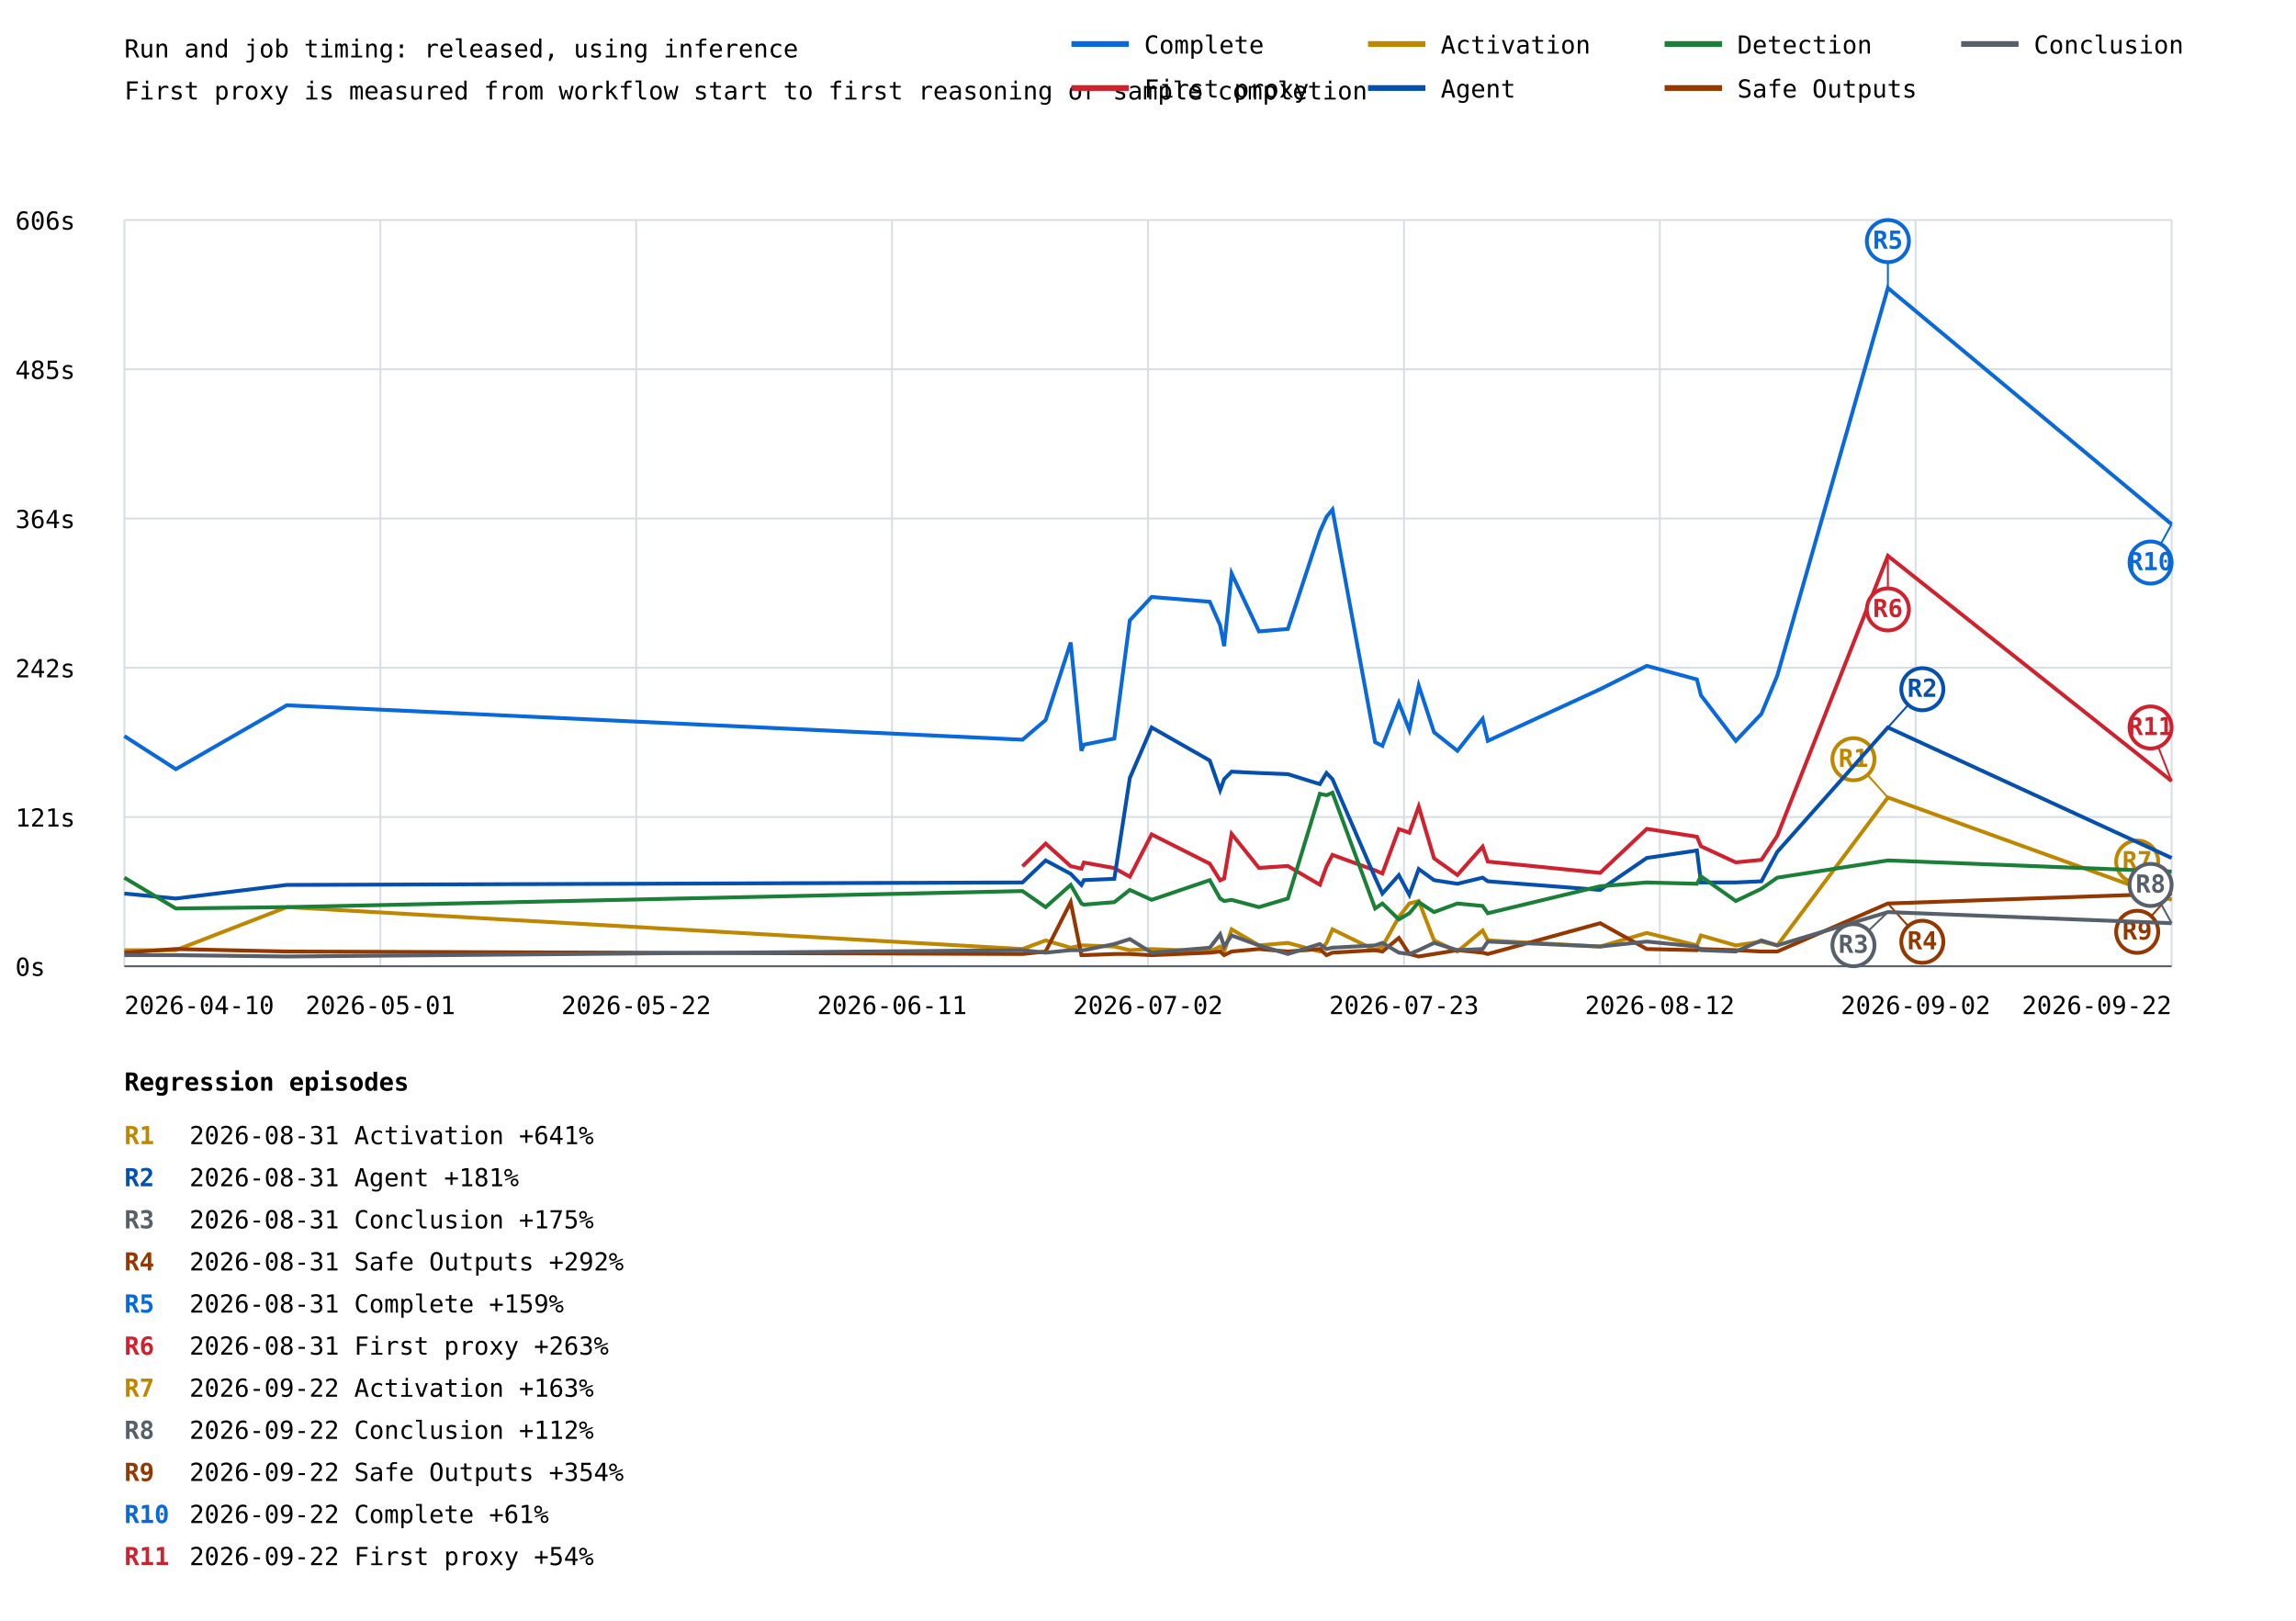
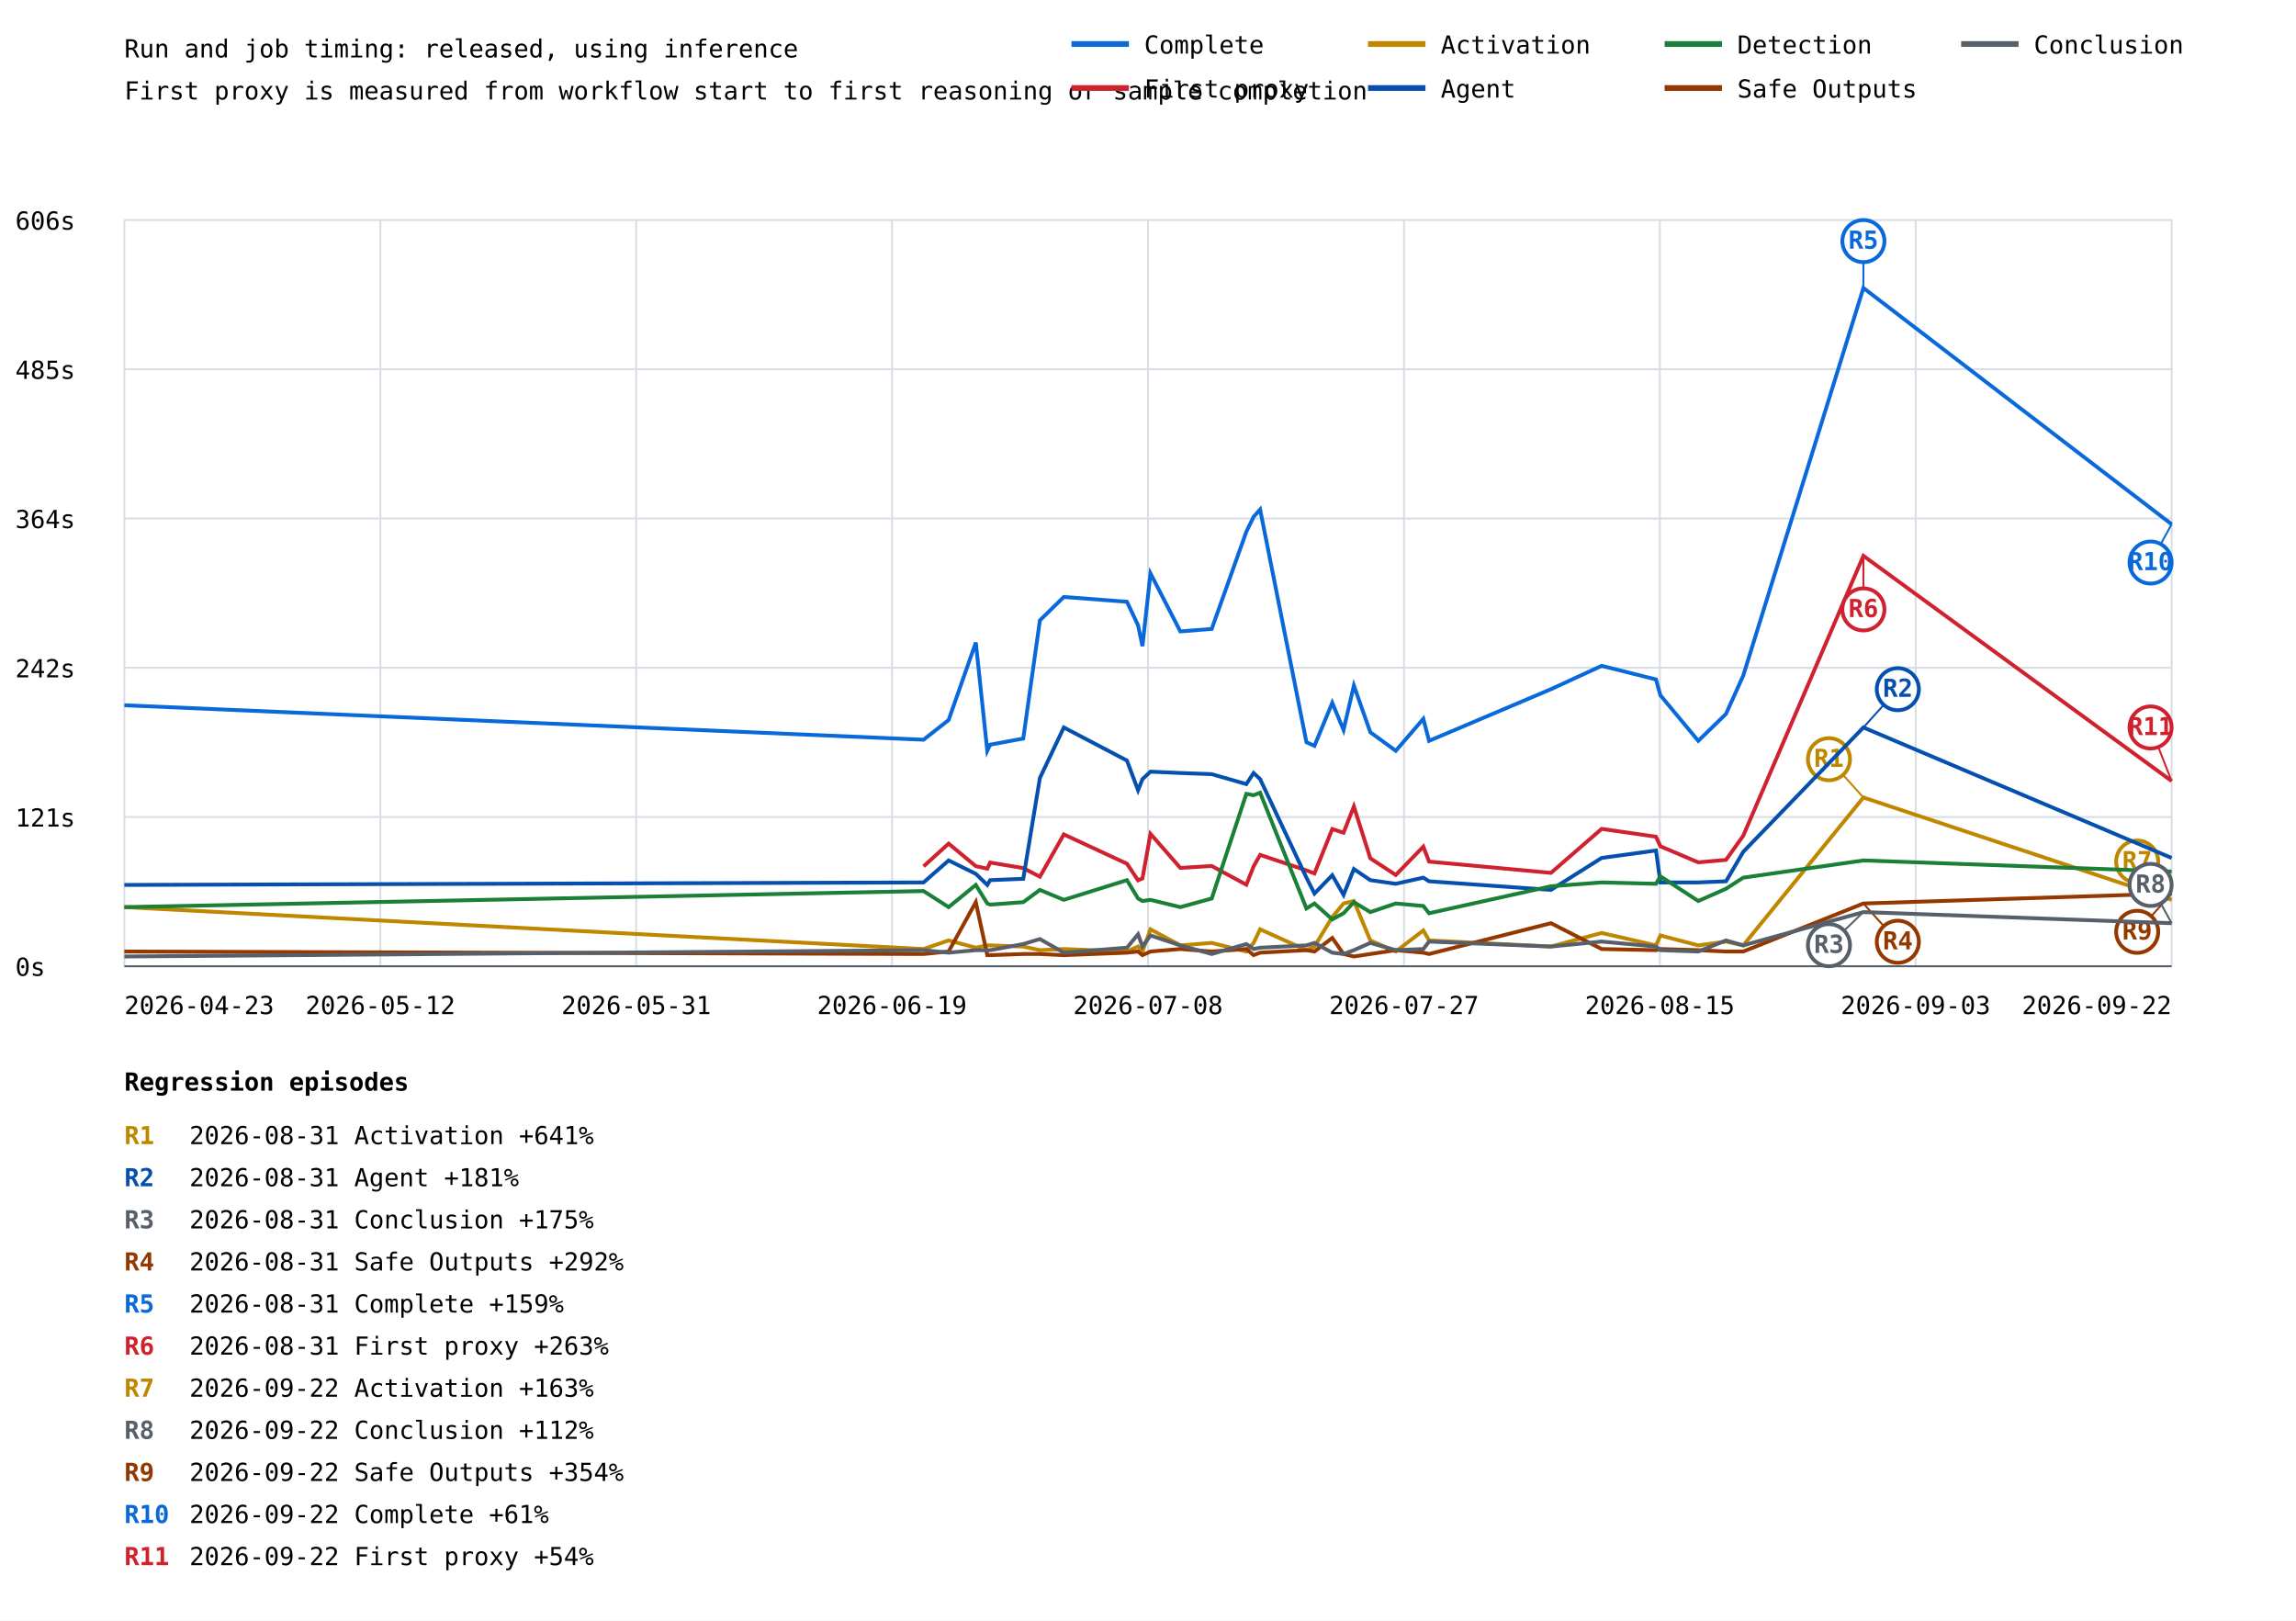
<svg xmlns="http://www.w3.org/2000/svg" width="1200" height="847" viewBox="0 0 1200 847">
  <rect width="100%" height="100%" fill="white" />
  <style>text{font-family:ui-monospace,monospace;font-size:13px}.axis{stroke:#57606a;stroke-width:1}.grid{stroke:#d8dee4;stroke-width:1}</style>
  <text x="65" y="30" font-size="20">Run and job timing: released, using inference</text>
  <text x="65" y="52">First proxy is measured from workflow start to first reasoning or sample completion</text>
  <line class="grid" x1="65" y1="505.0" x2="1135" y2="505.0" />
  <text x="8" y="510.0">0s</text>
  <line class="grid" x1="65" y1="427.0" x2="1135" y2="427.0" />
  <text x="8" y="432.0">121s</text>
  <line class="grid" x1="65" y1="349.0" x2="1135" y2="349.0" />
  <text x="8" y="354.0">242s</text>
  <line class="grid" x1="65" y1="271.0" x2="1135" y2="271.0" />
  <text x="8" y="276.0">364s</text>
  <line class="grid" x1="65" y1="193.0" x2="1135" y2="193.0" />
  <text x="8" y="198.0">485s</text>
  <line class="grid" x1="65" y1="115.0" x2="1135" y2="115.0" />
  <text x="8" y="120.0">606s</text>
  <line class="grid" x1="65.0" y1="115" x2="65.0" y2="505" />
  <line class="grid" x1="198.8" y1="115" x2="198.8" y2="505" />
  <line class="grid" x1="332.5" y1="115" x2="332.5" y2="505" />
  <line class="grid" x1="466.2" y1="115" x2="466.2" y2="505" />
  <line class="grid" x1="600.0" y1="115" x2="600.0" y2="505" />
  <line class="grid" x1="733.8" y1="115" x2="733.8" y2="505" />
  <line class="grid" x1="867.5" y1="115" x2="867.5" y2="505" />
  <line class="grid" x1="1001.2" y1="115" x2="1001.2" y2="505" />
  <line class="grid" x1="1135.0" y1="115" x2="1135.0" y2="505" />
-   <polyline points="65.0,384.7 91.9,402.0 149.9,368.6 534.4,386.6 546.5,376.3 559.6,335.8 565.2,392.4 566.5,389.2 582.4,386.0 590.5,324.2 601.9,312.0 632.3,314.5 637.7,326.8 639.8,337.7 643.7,299.7 658.0,330.0 673.1,328.7 689.8,277.9 693.3,270.1 696.4,266.3 718.7,387.9 722.5,389.8 731.1,367.3 736.6,381.5 741.5,358.3 749.5,382.7 761.7,392.4 774.9,375.7 777.6,387.2 836.3,360.2 860.7,348.0 886.9,355.1 889.0,363.4 907.2,387.2 920.6,373.1 928.9,353.1 986.7,150.5 1135.0,274.0" fill="none" stroke="#0969da" stroke-width="2" />
-   <line x1="986.7" y1="150.5" x2="986.7" y2="126.0" stroke="#0969da" stroke-width="1" />
-   <circle cx="986.7" cy="126.0" r="11" fill="white" stroke="#0969da" stroke-width="2" />
-   <text x="986.7" y="130.0" fill="#0969da" font-size="10" font-weight="bold" text-anchor="middle">R5</text>
+   <polyline points="65.0,368.6 482.7,386.6 495.8,376.3 510.0,335.8 516.0,392.4 517.5,389.2 534.8,386.0 543.5,324.2 556.0,312.0 589.0,314.5 594.8,326.8 597.1,337.7 601.3,299.7 616.9,330.0 633.3,328.7 651.4,277.9 655.2,270.1 658.6,266.3 682.8,387.9 687.0,389.8 696.3,367.3 702.2,381.5 707.6,358.3 716.2,382.7 729.5,392.4 743.9,375.7 746.9,387.2 810.6,360.2 837.1,348.0 865.5,355.1 867.8,363.4 887.6,387.2 902.1,373.1 911.1,353.1 973.9,150.5 1135.0,274.0" fill="none" stroke="#0969da" stroke-width="2" />
+   <line x1="973.9" y1="150.5" x2="973.9" y2="126.0" stroke="#0969da" stroke-width="1" />
+   <circle cx="973.9" cy="126.0" r="11" fill="white" stroke="#0969da" stroke-width="2" />
+   <text x="973.9" y="130.0" fill="#0969da" font-size="10" font-weight="bold" text-anchor="middle">R5</text>
  <line x1="1135.0" y1="274.0" x2="1124.0" y2="294.0" stroke="#0969da" stroke-width="1" />
  <circle cx="1124.0" cy="294.0" r="11" fill="white" stroke="#0969da" stroke-width="2" />
  <text x="1124.0" y="298.0" fill="#0969da" font-size="10" font-weight="bold" text-anchor="middle">R10</text>
-   <polyline points="534.4,452.8 546.5,440.9 559.6,452.7 565.2,454.0 566.5,450.8 582.4,453.7 590.5,458.2 601.9,436.1 632.3,451.4 637.7,460.1 639.8,459.1 643.7,435.8 658.0,453.6 673.1,452.6 689.8,462.4 693.3,452.8 696.4,446.8 718.7,454.9 722.5,456.5 731.1,433.3 736.6,435.2 741.5,421.5 749.5,448.6 761.7,457.3 774.9,442.5 777.6,450.3 836.3,456.2 860.7,433.2 886.9,437.3 889.0,442.3 907.2,450.7 920.6,449.4 928.9,436.8 986.7,290.5 1135.0,408.2" fill="none" stroke="#cf222e" stroke-width="2" />
-   <line x1="986.7" y1="290.5" x2="986.7" y2="318.5" stroke="#cf222e" stroke-width="1" />
-   <circle cx="986.7" cy="318.5" r="11" fill="white" stroke="#cf222e" stroke-width="2" />
-   <text x="986.7" y="322.5" fill="#cf222e" font-size="10" font-weight="bold" text-anchor="middle">R6</text>
+   <polyline points="482.7,452.8 495.8,440.9 510.0,452.7 516.0,454.0 517.5,450.8 534.8,453.7 543.5,458.2 556.0,436.1 589.0,451.4 594.8,460.1 597.1,459.1 601.3,435.8 616.9,453.6 633.3,452.6 651.4,462.4 655.2,452.8 658.6,446.8 682.8,454.9 687.0,456.5 696.3,433.3 702.2,435.2 707.6,421.5 716.2,448.6 729.5,457.3 743.9,442.5 746.9,450.3 810.6,456.2 837.1,433.2 865.5,437.3 867.8,442.3 887.6,450.7 902.1,449.4 911.1,436.8 973.9,290.5 1135.0,408.2" fill="none" stroke="#cf222e" stroke-width="2" />
+   <line x1="973.9" y1="290.5" x2="973.9" y2="318.5" stroke="#cf222e" stroke-width="1" />
+   <circle cx="973.9" cy="318.5" r="11" fill="white" stroke="#cf222e" stroke-width="2" />
+   <text x="973.9" y="322.5" fill="#cf222e" font-size="10" font-weight="bold" text-anchor="middle">R6</text>
  <line x1="1135.0" y1="408.2" x2="1124.0" y2="380.2" stroke="#cf222e" stroke-width="1" />
  <circle cx="1124.0" cy="380.2" r="11" fill="white" stroke="#cf222e" stroke-width="2" />
  <text x="1124.0" y="384.2" fill="#cf222e" font-size="10" font-weight="bold" text-anchor="middle">R11</text>
-   <polyline points="65.0,496.6 91.9,496.6 149.9,474.1 534.4,496.0 546.5,491.5 559.6,495.3 565.2,494.1 566.5,494.1 582.4,494.7 590.5,496.6 601.9,496.0 632.3,497.3 637.7,494.7 639.8,497.3 643.7,485.7 658.0,494.1 673.1,492.8 689.8,497.3 693.3,492.8 696.4,485.7 718.7,496.6 722.5,494.7 731.1,479.3 736.6,472.2 741.5,470.9 749.5,491.5 761.7,497.3 774.9,486.3 777.6,491.5 836.3,494.7 860.7,487.6 886.9,494.1 889.0,488.9 907.2,494.1 920.6,492.1 928.9,494.1 986.7,416.8 1135.0,470.3" fill="none" stroke="#bf8700" stroke-width="2" />
-   <line x1="986.7" y1="416.8" x2="968.7" y2="396.8" stroke="#bf8700" stroke-width="1" />
-   <circle cx="968.7" cy="396.8" r="11" fill="white" stroke="#bf8700" stroke-width="2" />
-   <text x="968.7" y="400.8" fill="#bf8700" font-size="10" font-weight="bold" text-anchor="middle">R1</text>
+   <polyline points="65.0,474.1 482.7,496.0 495.8,491.5 510.0,495.3 516.0,494.1 517.5,494.1 534.8,494.7 543.5,496.6 556.0,496.0 589.0,497.3 594.8,494.7 597.1,497.3 601.3,485.7 616.9,494.1 633.3,492.8 651.4,497.3 655.2,492.8 658.6,485.7 682.8,496.6 687.0,494.7 696.3,479.3 702.2,472.2 707.6,470.9 716.2,491.5 729.5,497.3 743.9,486.3 746.9,491.5 810.6,494.7 837.1,487.6 865.5,494.1 867.8,488.9 887.6,494.1 902.1,492.1 911.1,494.1 973.9,416.8 1135.0,470.3" fill="none" stroke="#bf8700" stroke-width="2" />
+   <line x1="973.9" y1="416.8" x2="955.9" y2="396.8" stroke="#bf8700" stroke-width="1" />
+   <circle cx="955.9" cy="396.8" r="11" fill="white" stroke="#bf8700" stroke-width="2" />
+   <text x="955.9" y="400.8" fill="#bf8700" font-size="10" font-weight="bold" text-anchor="middle">R1</text>
  <line x1="1135.0" y1="470.3" x2="1117.0" y2="450.3" stroke="#bf8700" stroke-width="1" />
  <circle cx="1117.0" cy="450.3" r="11" fill="white" stroke="#bf8700" stroke-width="2" />
  <text x="1117.0" y="454.3" fill="#bf8700" font-size="10" font-weight="bold" text-anchor="middle">R7</text>
-   <polyline points="65.0,467.0 91.9,469.6 149.9,462.5 534.4,461.2 546.5,449.7 559.6,456.7 565.2,462.5 566.5,460.0 582.4,459.3 590.5,406.6 601.9,380.2 632.3,397.5 637.7,413.0 639.8,407.2 643.7,403.3 658.0,404.0 673.1,404.6 689.8,409.8 693.3,404.0 696.4,407.2 718.7,458.7 722.5,467.0 731.1,457.4 736.6,467.7 741.5,454.2 749.5,460.0 761.7,461.9 774.9,458.7 777.6,460.6 836.3,465.1 860.7,448.4 886.9,444.5 889.0,461.2 907.2,461.2 920.6,460.6 928.9,445.2 986.7,380.2 1135.0,448.4" fill="none" stroke="#0550ae" stroke-width="2" />
-   <line x1="986.7" y1="380.2" x2="1004.7" y2="360.2" stroke="#0550ae" stroke-width="1" />
-   <circle cx="1004.7" cy="360.2" r="11" fill="white" stroke="#0550ae" stroke-width="2" />
-   <text x="1004.7" y="364.2" fill="#0550ae" font-size="10" font-weight="bold" text-anchor="middle">R2</text>
-   <polyline points="65.0,458.7 91.9,474.8 149.9,474.1 534.4,465.7 546.5,474.1 559.6,462.5 565.2,472.2 566.5,472.8 582.4,471.5 590.5,465.1 601.9,470.3 632.3,460.0 637.7,469.6 639.8,470.9 643.7,470.3 658.0,474.1 673.1,469.6 689.8,414.9 693.3,415.6 696.4,414.3 718.7,474.8 722.5,472.2 731.1,480.5 736.6,477.3 741.5,471.5 749.5,476.7 761.7,472.2 774.9,473.5 777.6,477.3 836.3,463.2 860.7,461.2 886.9,461.9 889.0,458.0 907.2,470.9 920.6,464.5 928.9,458.7 986.7,449.7 1135.0,455.5" fill="none" stroke="#1a7f37" stroke-width="2" />
-   <polyline points="65.0,497.9 91.9,496.0 149.9,497.3 534.4,498.6 546.5,497.3 559.6,471.5 565.2,499.2 566.5,499.2 582.4,498.6 590.5,498.6 601.9,499.2 632.3,497.9 637.7,497.3 639.8,499.2 643.7,497.3 658.0,496.0 673.1,497.3 689.8,496.0 693.3,499.2 696.4,497.9 718.7,496.6 722.5,497.3 731.1,490.2 736.6,498.6 741.5,499.9 749.5,498.6 761.7,496.6 774.9,497.9 777.6,498.6 836.3,482.5 860.7,496.0 886.9,496.6 889.0,496.0 907.2,496.6 920.6,497.3 928.9,497.3 986.7,472.2 1135.0,467.0" fill="none" stroke="#953800" stroke-width="2" />
-   <line x1="986.7" y1="472.2" x2="1004.7" y2="492.2" stroke="#953800" stroke-width="1" />
-   <circle cx="1004.7" cy="492.2" r="11" fill="white" stroke="#953800" stroke-width="2" />
-   <text x="1004.7" y="496.2" fill="#953800" font-size="10" font-weight="bold" text-anchor="middle">R4</text>
+   <polyline points="65.0,462.5 482.7,461.2 495.8,449.7 510.0,456.7 516.0,462.5 517.5,460.0 534.8,459.3 543.5,406.6 556.0,380.2 589.0,397.5 594.8,413.0 597.1,407.2 601.3,403.3 616.9,404.0 633.3,404.6 651.4,409.8 655.2,404.0 658.6,407.2 682.8,458.7 687.0,467.0 696.3,457.4 702.2,467.7 707.6,454.2 716.2,460.0 729.5,461.9 743.9,458.7 746.9,460.6 810.6,465.1 837.1,448.4 865.5,444.5 867.8,461.2 887.6,461.2 902.1,460.6 911.1,445.2 973.9,380.2 1135.0,448.4" fill="none" stroke="#0550ae" stroke-width="2" />
+   <line x1="973.9" y1="380.2" x2="991.9" y2="360.2" stroke="#0550ae" stroke-width="1" />
+   <circle cx="991.9" cy="360.2" r="11" fill="white" stroke="#0550ae" stroke-width="2" />
+   <text x="991.9" y="364.2" fill="#0550ae" font-size="10" font-weight="bold" text-anchor="middle">R2</text>
+   <polyline points="65.0,474.1 482.7,465.7 495.8,474.1 510.0,462.5 516.0,472.2 517.5,472.8 534.8,471.5 543.5,465.1 556.0,470.3 589.0,460.0 594.8,469.6 597.1,470.9 601.3,470.3 616.9,474.1 633.3,469.6 651.4,414.9 655.2,415.6 658.6,414.3 682.8,474.8 687.0,472.2 696.3,480.5 702.2,477.3 707.6,471.5 716.2,476.7 729.5,472.2 743.9,473.5 746.9,477.3 810.6,463.2 837.1,461.2 865.5,461.9 867.8,458.0 887.6,470.9 902.1,464.5 911.1,458.7 973.9,449.7 1135.0,455.5" fill="none" stroke="#1a7f37" stroke-width="2" />
+   <polyline points="65.0,497.3 482.7,498.6 495.8,497.3 510.0,471.5 516.0,499.2 517.5,499.2 534.8,498.6 543.5,498.6 556.0,499.2 589.0,497.9 594.8,497.3 597.1,499.2 601.3,497.3 616.9,496.0 633.3,497.3 651.4,496.0 655.2,499.2 658.6,497.9 682.8,496.6 687.0,497.3 696.3,490.2 702.2,498.6 707.6,499.9 716.2,498.6 729.5,496.6 743.9,497.9 746.9,498.6 810.6,482.5 837.1,496.0 865.5,496.6 867.8,496.0 887.6,496.6 902.1,497.3 911.1,497.3 973.9,472.2 1135.0,467.0" fill="none" stroke="#953800" stroke-width="2" />
+   <line x1="973.9" y1="472.2" x2="991.9" y2="492.2" stroke="#953800" stroke-width="1" />
+   <circle cx="991.9" cy="492.2" r="11" fill="white" stroke="#953800" stroke-width="2" />
+   <text x="991.9" y="496.2" fill="#953800" font-size="10" font-weight="bold" text-anchor="middle">R4</text>
  <line x1="1135.0" y1="467.0" x2="1117.0" y2="487.0" stroke="#953800" stroke-width="1" />
  <circle cx="1117.0" cy="487.0" r="11" fill="white" stroke="#953800" stroke-width="2" />
  <text x="1117.0" y="491.0" fill="#953800" font-size="10" font-weight="bold" text-anchor="middle">R9</text>
-   <polyline points="65.0,499.2 91.9,499.2 149.9,499.9 534.4,496.6 546.5,497.9 559.6,496.6 565.2,496.6 566.5,496.6 582.4,493.4 590.5,490.8 601.9,497.9 632.3,495.3 637.7,488.3 639.8,494.7 643.7,488.9 658.0,494.1 673.1,498.6 689.8,493.4 693.3,496.0 696.4,495.3 718.7,494.1 722.5,492.8 731.1,497.9 736.6,498.6 741.5,496.6 749.5,492.8 761.7,496.6 774.9,496.0 777.6,492.1 836.3,494.7 860.7,492.1 886.9,494.7 889.0,496.6 907.2,497.3 920.6,491.5 928.9,494.1 986.7,476.7 1135.0,482.5" fill="none" stroke="#57606a" stroke-width="2" />
-   <line x1="986.7" y1="476.7" x2="968.7" y2="494.0" stroke="#57606a" stroke-width="1" />
-   <circle cx="968.7" cy="494.0" r="11" fill="white" stroke="#57606a" stroke-width="2" />
-   <text x="968.7" y="498.0" fill="#57606a" font-size="10" font-weight="bold" text-anchor="middle">R3</text>
+   <polyline points="65.0,499.9 482.7,496.6 495.8,497.9 510.0,496.6 516.0,496.6 517.5,496.6 534.8,493.4 543.5,490.8 556.0,497.9 589.0,495.3 594.8,488.3 597.1,494.7 601.3,488.9 616.9,494.1 633.3,498.6 651.4,493.4 655.2,496.0 658.6,495.3 682.8,494.1 687.0,492.8 696.3,497.9 702.2,498.6 707.6,496.6 716.2,492.8 729.5,496.6 743.9,496.0 746.9,492.1 810.6,494.7 837.1,492.1 865.5,494.7 867.8,496.6 887.6,497.3 902.1,491.5 911.1,494.1 973.9,476.7 1135.0,482.5" fill="none" stroke="#57606a" stroke-width="2" />
+   <line x1="973.9" y1="476.7" x2="955.9" y2="494.0" stroke="#57606a" stroke-width="1" />
+   <circle cx="955.9" cy="494.0" r="11" fill="white" stroke="#57606a" stroke-width="2" />
+   <text x="955.9" y="498.0" fill="#57606a" font-size="10" font-weight="bold" text-anchor="middle">R3</text>
  <line x1="1135.0" y1="482.5" x2="1124.0" y2="462.5" stroke="#57606a" stroke-width="1" />
  <circle cx="1124.0" cy="462.5" r="11" fill="white" stroke="#57606a" stroke-width="2" />
  <text x="1124.0" y="466.5" fill="#57606a" font-size="10" font-weight="bold" text-anchor="middle">R8</text>
-   <text x="65.0" y="530" text-anchor="start">2026-04-10</text>
-   <text x="198.8" y="530" text-anchor="middle">2026-05-01</text>
-   <text x="332.5" y="530" text-anchor="middle">2026-05-22</text>
-   <text x="466.2" y="530" text-anchor="middle">2026-06-11</text>
-   <text x="600.0" y="530" text-anchor="middle">2026-07-02</text>
-   <text x="733.8" y="530" text-anchor="middle">2026-07-23</text>
-   <text x="867.5" y="530" text-anchor="middle">2026-08-12</text>
-   <text x="1001.2" y="530" text-anchor="middle">2026-09-02</text>
+   <text x="65.0" y="530" text-anchor="start">2026-04-23</text>
+   <text x="198.8" y="530" text-anchor="middle">2026-05-12</text>
+   <text x="332.5" y="530" text-anchor="middle">2026-05-31</text>
+   <text x="466.2" y="530" text-anchor="middle">2026-06-19</text>
+   <text x="600.0" y="530" text-anchor="middle">2026-07-08</text>
+   <text x="733.8" y="530" text-anchor="middle">2026-07-27</text>
+   <text x="867.5" y="530" text-anchor="middle">2026-08-15</text>
+   <text x="1001.2" y="530" text-anchor="middle">2026-09-03</text>
  <text x="1135.0" y="530" text-anchor="end">2026-09-22</text>
  <line class="axis" x1="65" y1="505" x2="1135" y2="505" />
  <line x1="560" y1="23" x2="590" y2="23" stroke="#0969da" stroke-width="3" />
  <text x="598" y="28">Complete</text>
  <line x1="560" y1="46" x2="590" y2="46" stroke="#cf222e" stroke-width="3" />
  <text x="598" y="51">First proxy</text>
  <line x1="715" y1="23" x2="745" y2="23" stroke="#bf8700" stroke-width="3" />
  <text x="753" y="28">Activation</text>
  <line x1="715" y1="46" x2="745" y2="46" stroke="#0550ae" stroke-width="3" />
  <text x="753" y="51">Agent</text>
  <line x1="870" y1="23" x2="900" y2="23" stroke="#1a7f37" stroke-width="3" />
  <text x="908" y="28">Detection</text>
  <line x1="870" y1="46" x2="900" y2="46" stroke="#953800" stroke-width="3" />
  <text x="908" y="51">Safe Outputs</text>
  <line x1="1025" y1="23" x2="1055" y2="23" stroke="#57606a" stroke-width="3" />
  <text x="1063" y="28">Conclusion</text>
  <text x="65" y="570" font-size="16" font-weight="bold">Regression episodes</text>
  <text x="65" y="598" fill="#bf8700" font-weight="bold">R1</text>
  <text x="99" y="598">2026-08-31  Activation  +641%</text>
  <text x="65" y="620" fill="#0550ae" font-weight="bold">R2</text>
  <text x="99" y="620">2026-08-31  Agent  +181%</text>
  <text x="65" y="642" fill="#57606a" font-weight="bold">R3</text>
  <text x="99" y="642">2026-08-31  Conclusion  +175%</text>
  <text x="65" y="664" fill="#953800" font-weight="bold">R4</text>
  <text x="99" y="664">2026-08-31  Safe Outputs  +292%</text>
  <text x="65" y="686" fill="#0969da" font-weight="bold">R5</text>
  <text x="99" y="686">2026-08-31  Complete  +159%</text>
  <text x="65" y="708" fill="#cf222e" font-weight="bold">R6</text>
  <text x="99" y="708">2026-08-31  First proxy  +263%</text>
  <text x="65" y="730" fill="#bf8700" font-weight="bold">R7</text>
  <text x="99" y="730">2026-09-22  Activation  +163%</text>
  <text x="65" y="752" fill="#57606a" font-weight="bold">R8</text>
  <text x="99" y="752">2026-09-22  Conclusion  +112%</text>
  <text x="65" y="774" fill="#953800" font-weight="bold">R9</text>
  <text x="99" y="774">2026-09-22  Safe Outputs  +354%</text>
  <text x="65" y="796" fill="#0969da" font-weight="bold">R10</text>
  <text x="99" y="796">2026-09-22  Complete  +61%</text>
  <text x="65" y="818" fill="#cf222e" font-weight="bold">R11</text>
  <text x="99" y="818">2026-09-22  First proxy  +54%</text>
</svg>
